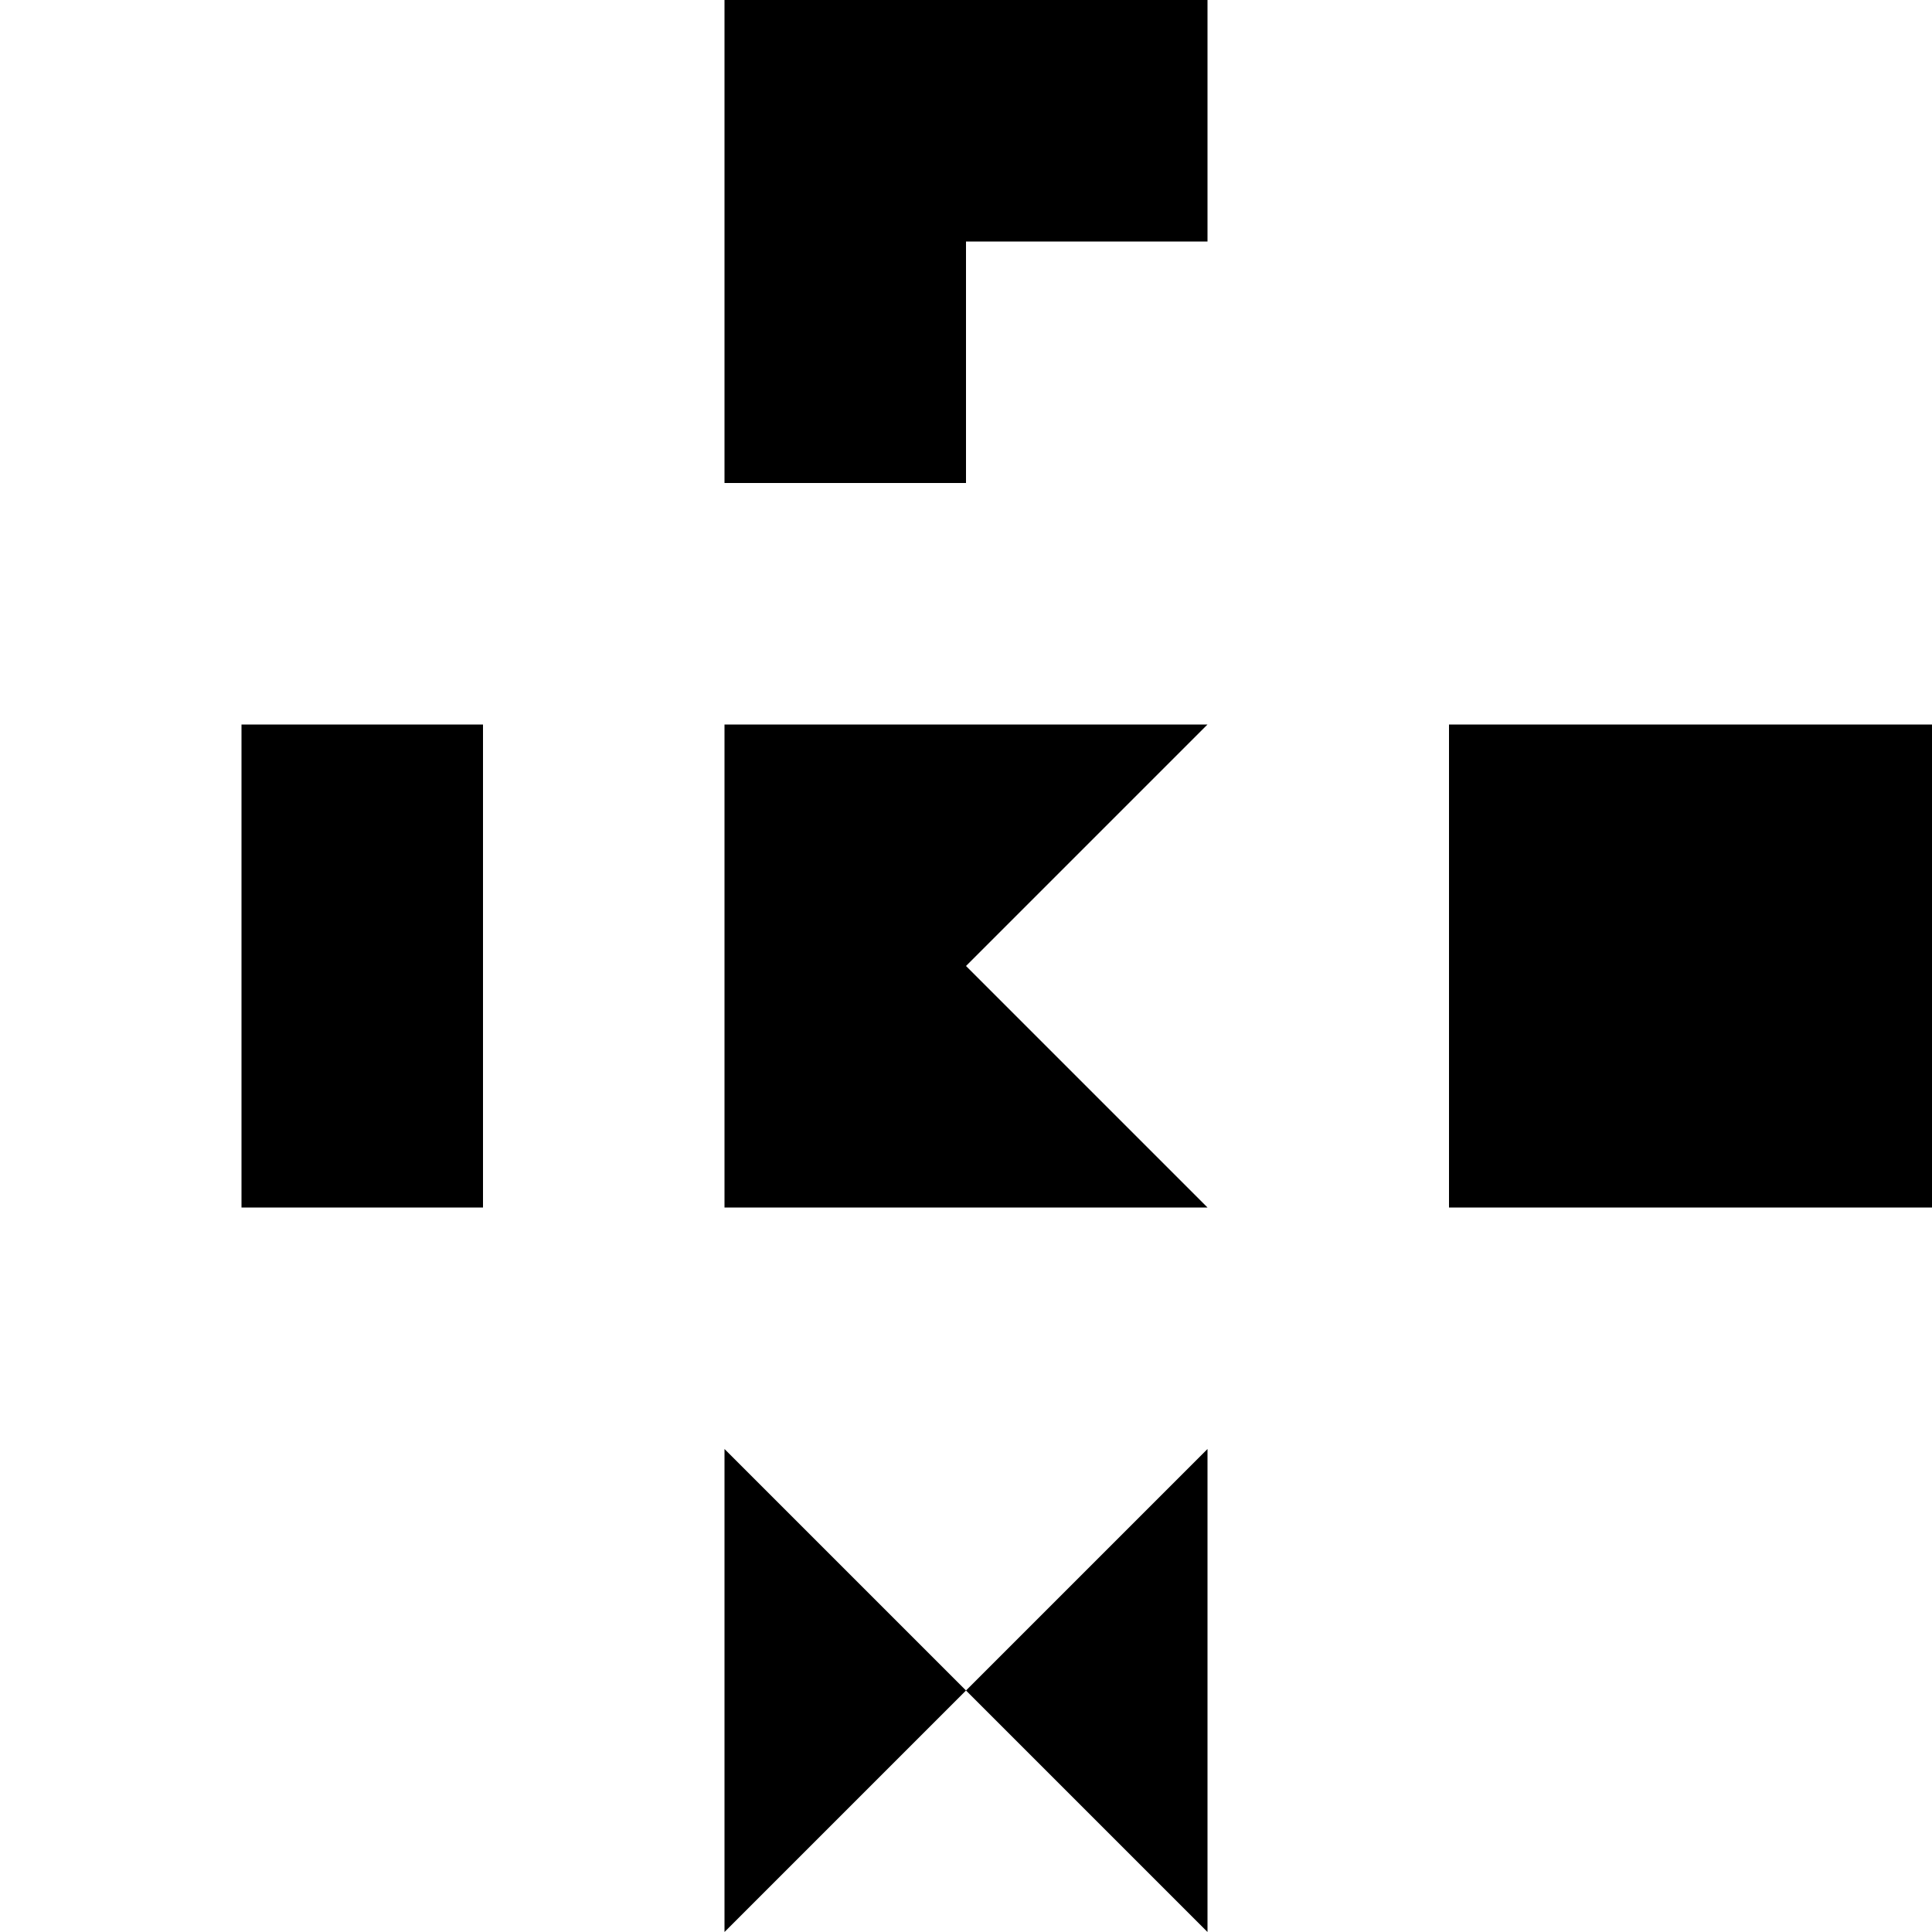
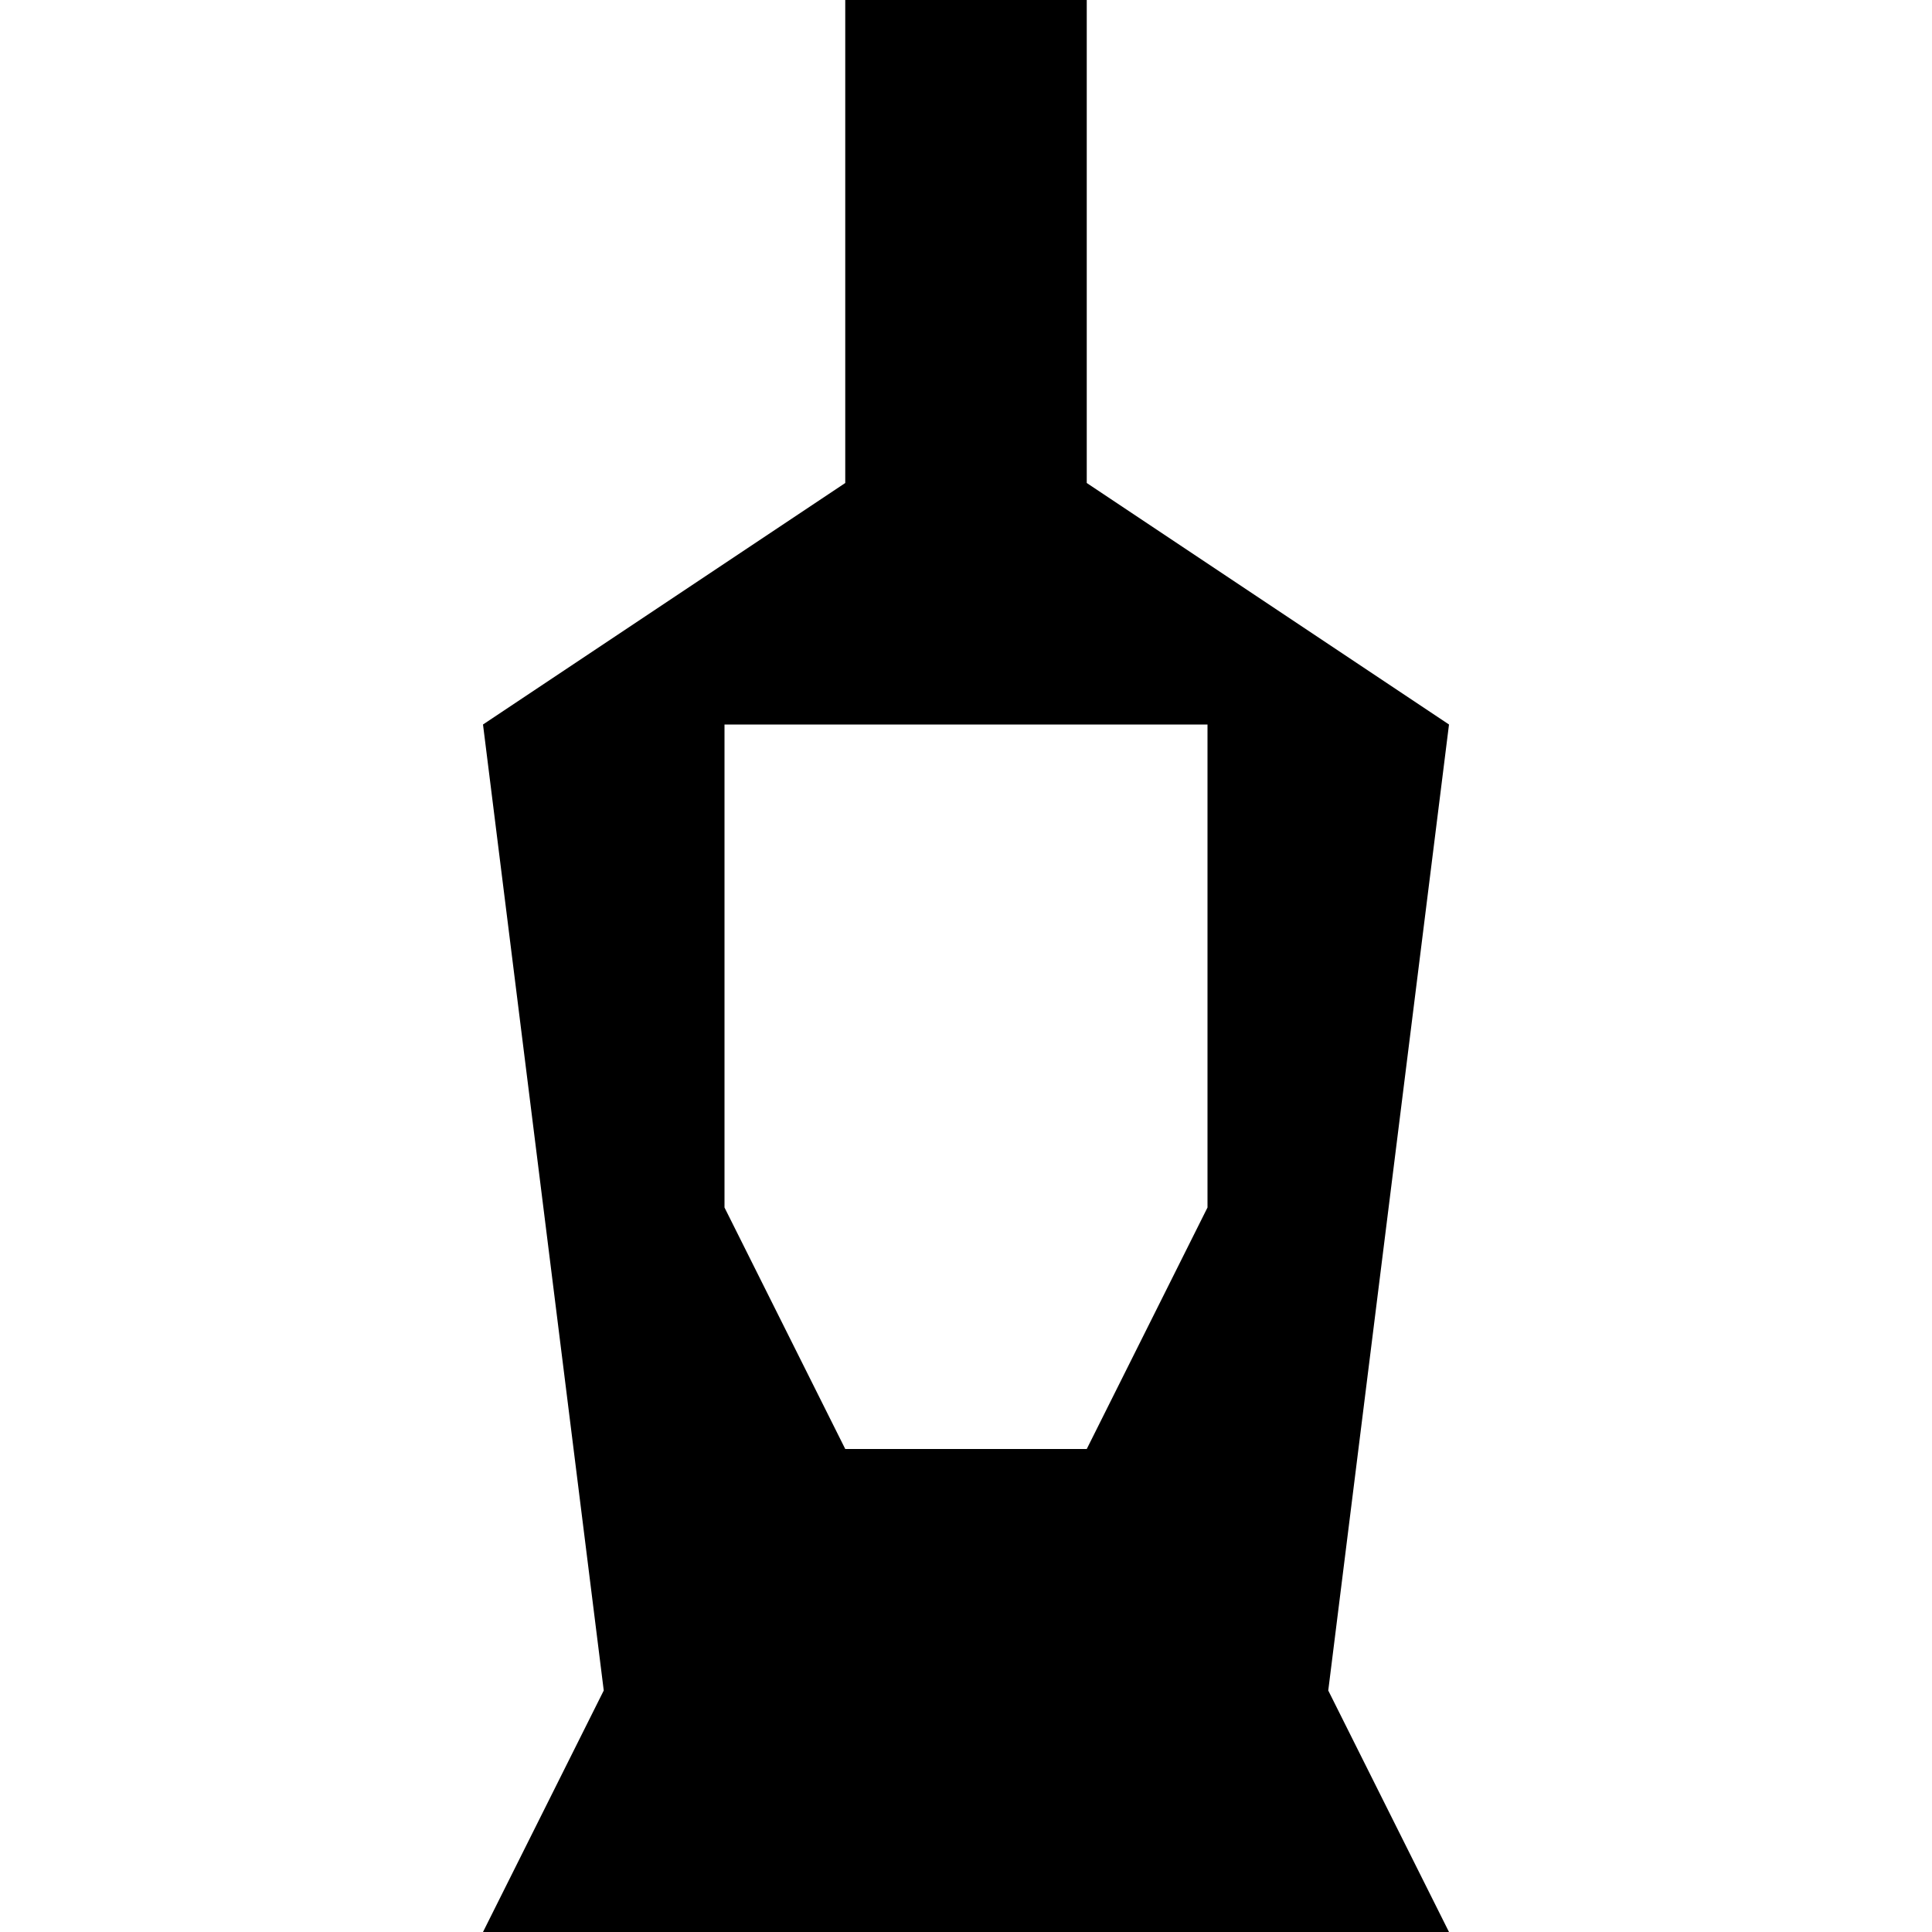
<svg xmlns="http://www.w3.org/2000/svg" viewBox="0 0 8 8">
-   <path d="M3,8L3,6L5,8L5,6M6,5L6,3L8,3L8,5M3,5L3,3L5,3L4,4L5,5M1,5L1,3L2,3L2,5M3,2L3,0L5,0L5,1L4,1L4,2" />
+   <path d="M2,8L2.5,7L2,3L3.5,2L3.5,0L4.5,0L4.5,2L6,3L5.5,7L6,8M5,5L5,3L3,3L3,5L3.5,6L4.5,6" />
</svg>
